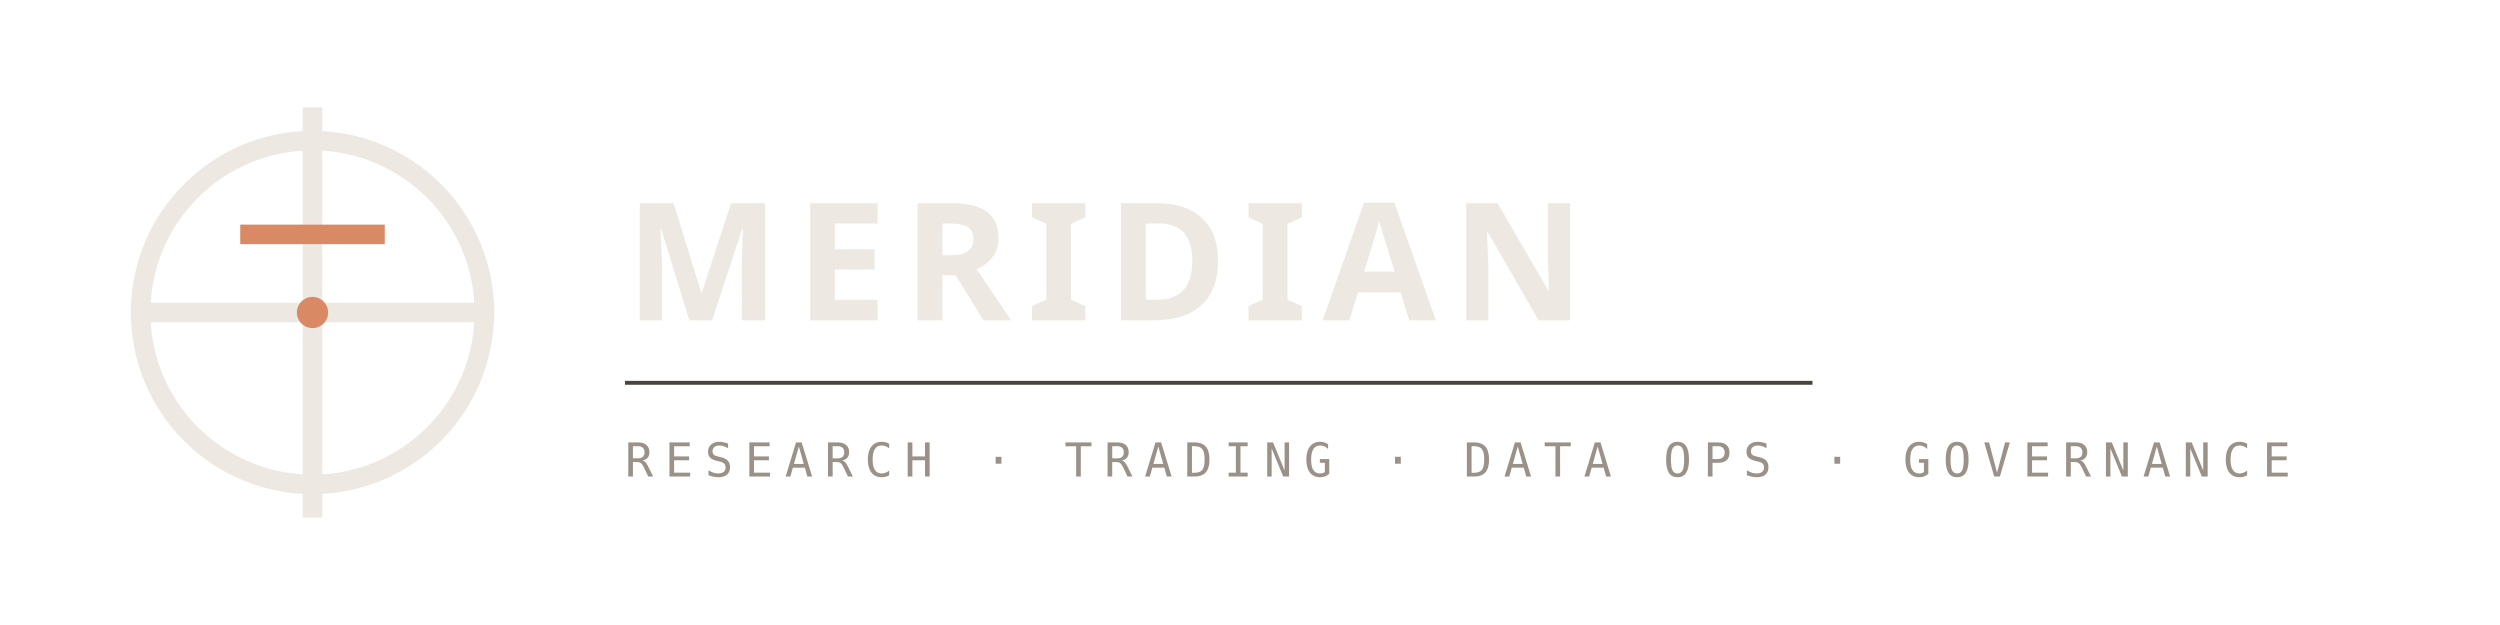
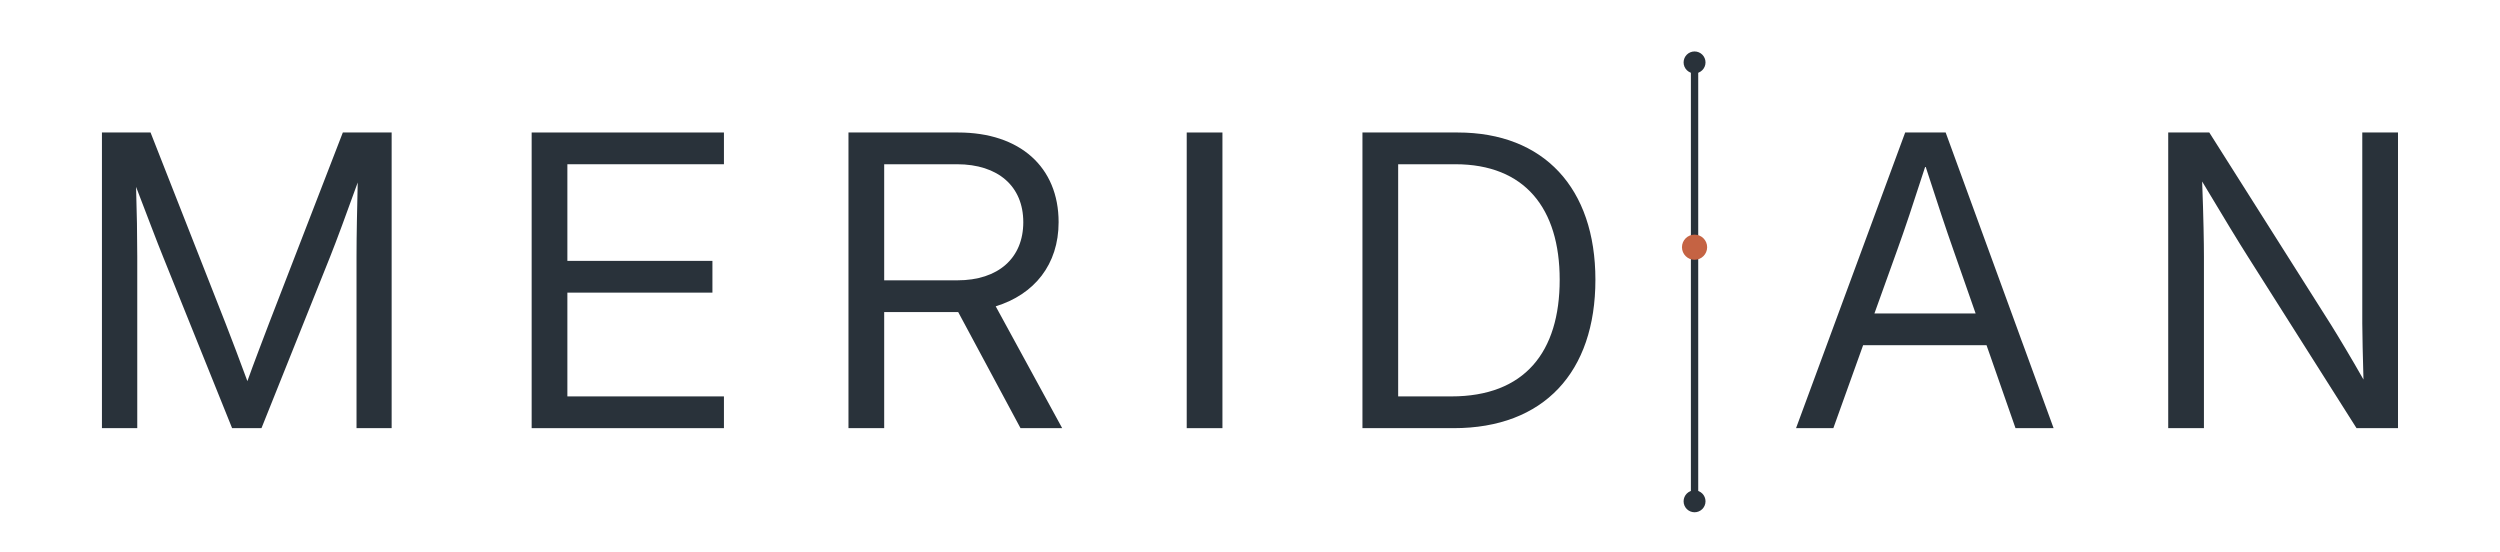
- <svg xmlns="http://www.w3.org/2000/svg" viewBox="0 0 640 160" role="img" aria-labelledby="title desc">
-   <g transform="translate(16 16) scale(0.5)">
-     <circle cx="128" cy="128" r="88" fill="none" stroke="#EDE9E2" stroke-width="10" />
-     <line x1="40" y1="128" x2="216" y2="128" stroke="#EDE9E2" stroke-width="10" stroke-linecap="square" />
-     <line x1="128" y1="28" x2="128" y2="228" stroke="#EDE9E2" stroke-width="10" stroke-linecap="square" />
-     <line x1="96" y1="88" x2="160" y2="88" stroke="#D98A64" stroke-width="10" stroke-linecap="square" />
-     <circle cx="128" cy="128" r="8" fill="#D98A64" />
-   </g>
-   <text x="160" y="82" font-family="'Segoe UI Variable Display', 'Segoe UI', system-ui, sans-serif" font-weight="600" font-size="42" letter-spacing="4" fill="#EDE9E2">MERIDIAN</text>
-   <line x1="160" y1="98" x2="464" y2="98" stroke="#4A443C" stroke-width="1" />
-   <text x="160" y="122" font-family="'Cascadia Mono', ui-monospace, monospace" font-weight="400" font-size="12" letter-spacing="3" fill="#9A9289">RESEARCH · TRADING · DATA OPS · GOVERNANCE</text>
+ <svg xmlns="http://www.w3.org/2000/svg" width="689" height="152" viewBox="0 0 689 152" role="img" aria-label="Meridian wordmark">
+   <path d="M148 0H326V864C326 965 324 1093 320 1216C377 1068 425 940 456 864L804 0H952L1298 864C1330 944 1380 1080 1437 1238C1434 1108 1431 971 1431 864V0H1608V1490H1362L990 528C964 459 913 327 881 237C848 327 798 459 771 528L393 1490H148Z" fill="#29323A" transform="translate(20.000 118.000) scale(0.0546875 -0.0546875)" />
+   <path d="M148 0H1117V160H328V683H1059V843H328V1330H1117V1490H148Z" fill="#29323A" transform="translate(138.431 118.000) scale(0.0546875 -0.0546875)" />
+   <path d="M148 0H328V585H687C692 585 696 585 701 585L1015 0H1225L890 614C1085 674 1207 825 1207 1038C1207 1316 1012 1490 701 1490H148ZM328 745V1330H695C902 1330 1029 1219 1029 1038C1029 857 903 745 697 745Z" fill="#29323A" transform="translate(225.745 118.000) scale(0.0546875 -0.0546875)" />
+   <path d="M328 1490H148V0H328Z" fill="#29323A" transform="translate(318.966 118.000) scale(0.0546875 -0.0546875)" />
+   <path d="M608 0C1062 0 1322 282 1322 748C1322 1210 1062 1490 628 1490H148V0ZM328 160V1330H616C966 1330 1142 1108 1142 748C1142 384 966 160 596 160Z" fill="#29323A" transform="translate(367.397 118.000) scale(0.0546875 -0.0546875)" />
+   <line x1="467.02" y1="17.20" x2="467.02" y2="138.16" stroke="#29323A" stroke-width="2.02" stroke-linecap="round" />
+   <circle cx="467.02" cy="17.20" r="3.02" fill="#29323A" />
+   <circle cx="467.02" cy="68.13" r="3.47" fill="#C56343" />
+   <circle cx="467.02" cy="138.16" r="3.02" fill="#29323A" />
+   <path d="M20 0H208L358 418H980L1126 0H1318L774 1490H570ZM415 578 530 898C568 1003 608 1123 672 1321C736 1123 776 1003 813 898L925 578Z" fill="#29323A" transform="translate(493.896 118.000) scale(0.0546875 -0.0546875)" />
+   <path d="M148 0H328V864C328 930 326 1058 319 1243C426 1064 510 926 551 862L1097 0H1306V1490H1126V528C1126 478 1129 349 1132 245C1072 351 1004 464 969 520L355 1490H148Z" fill="#29323A" transform="translate(589.467 118.000) scale(0.0546875 -0.0546875)" />
</svg>
